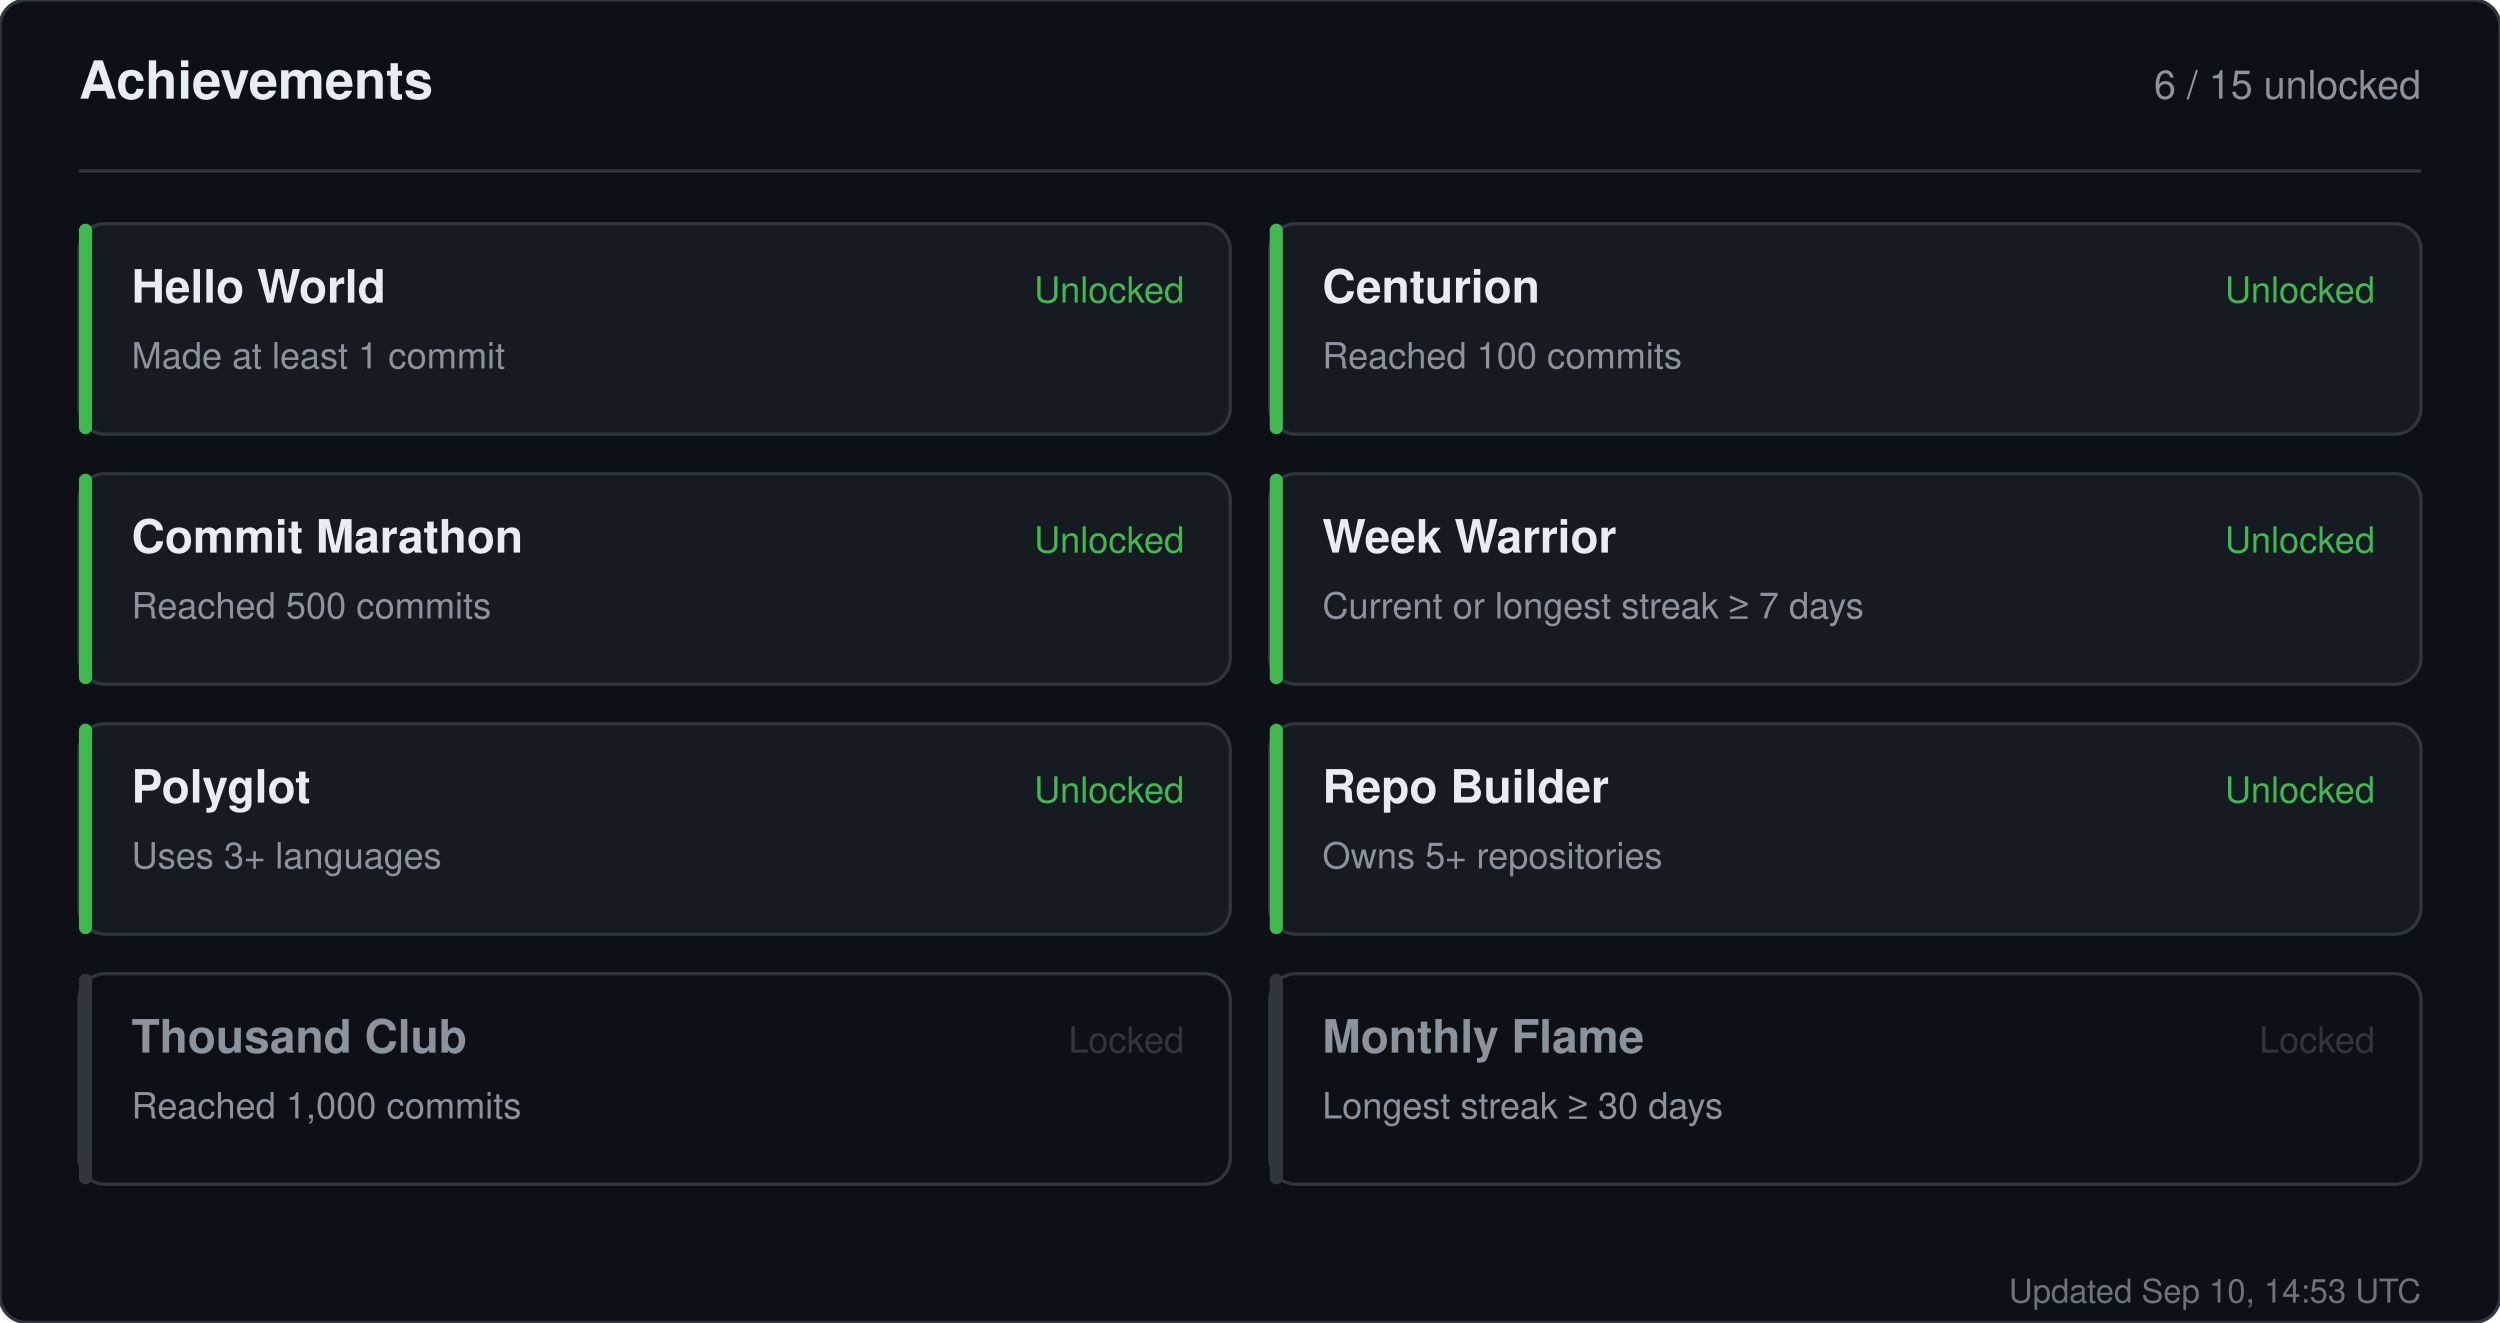
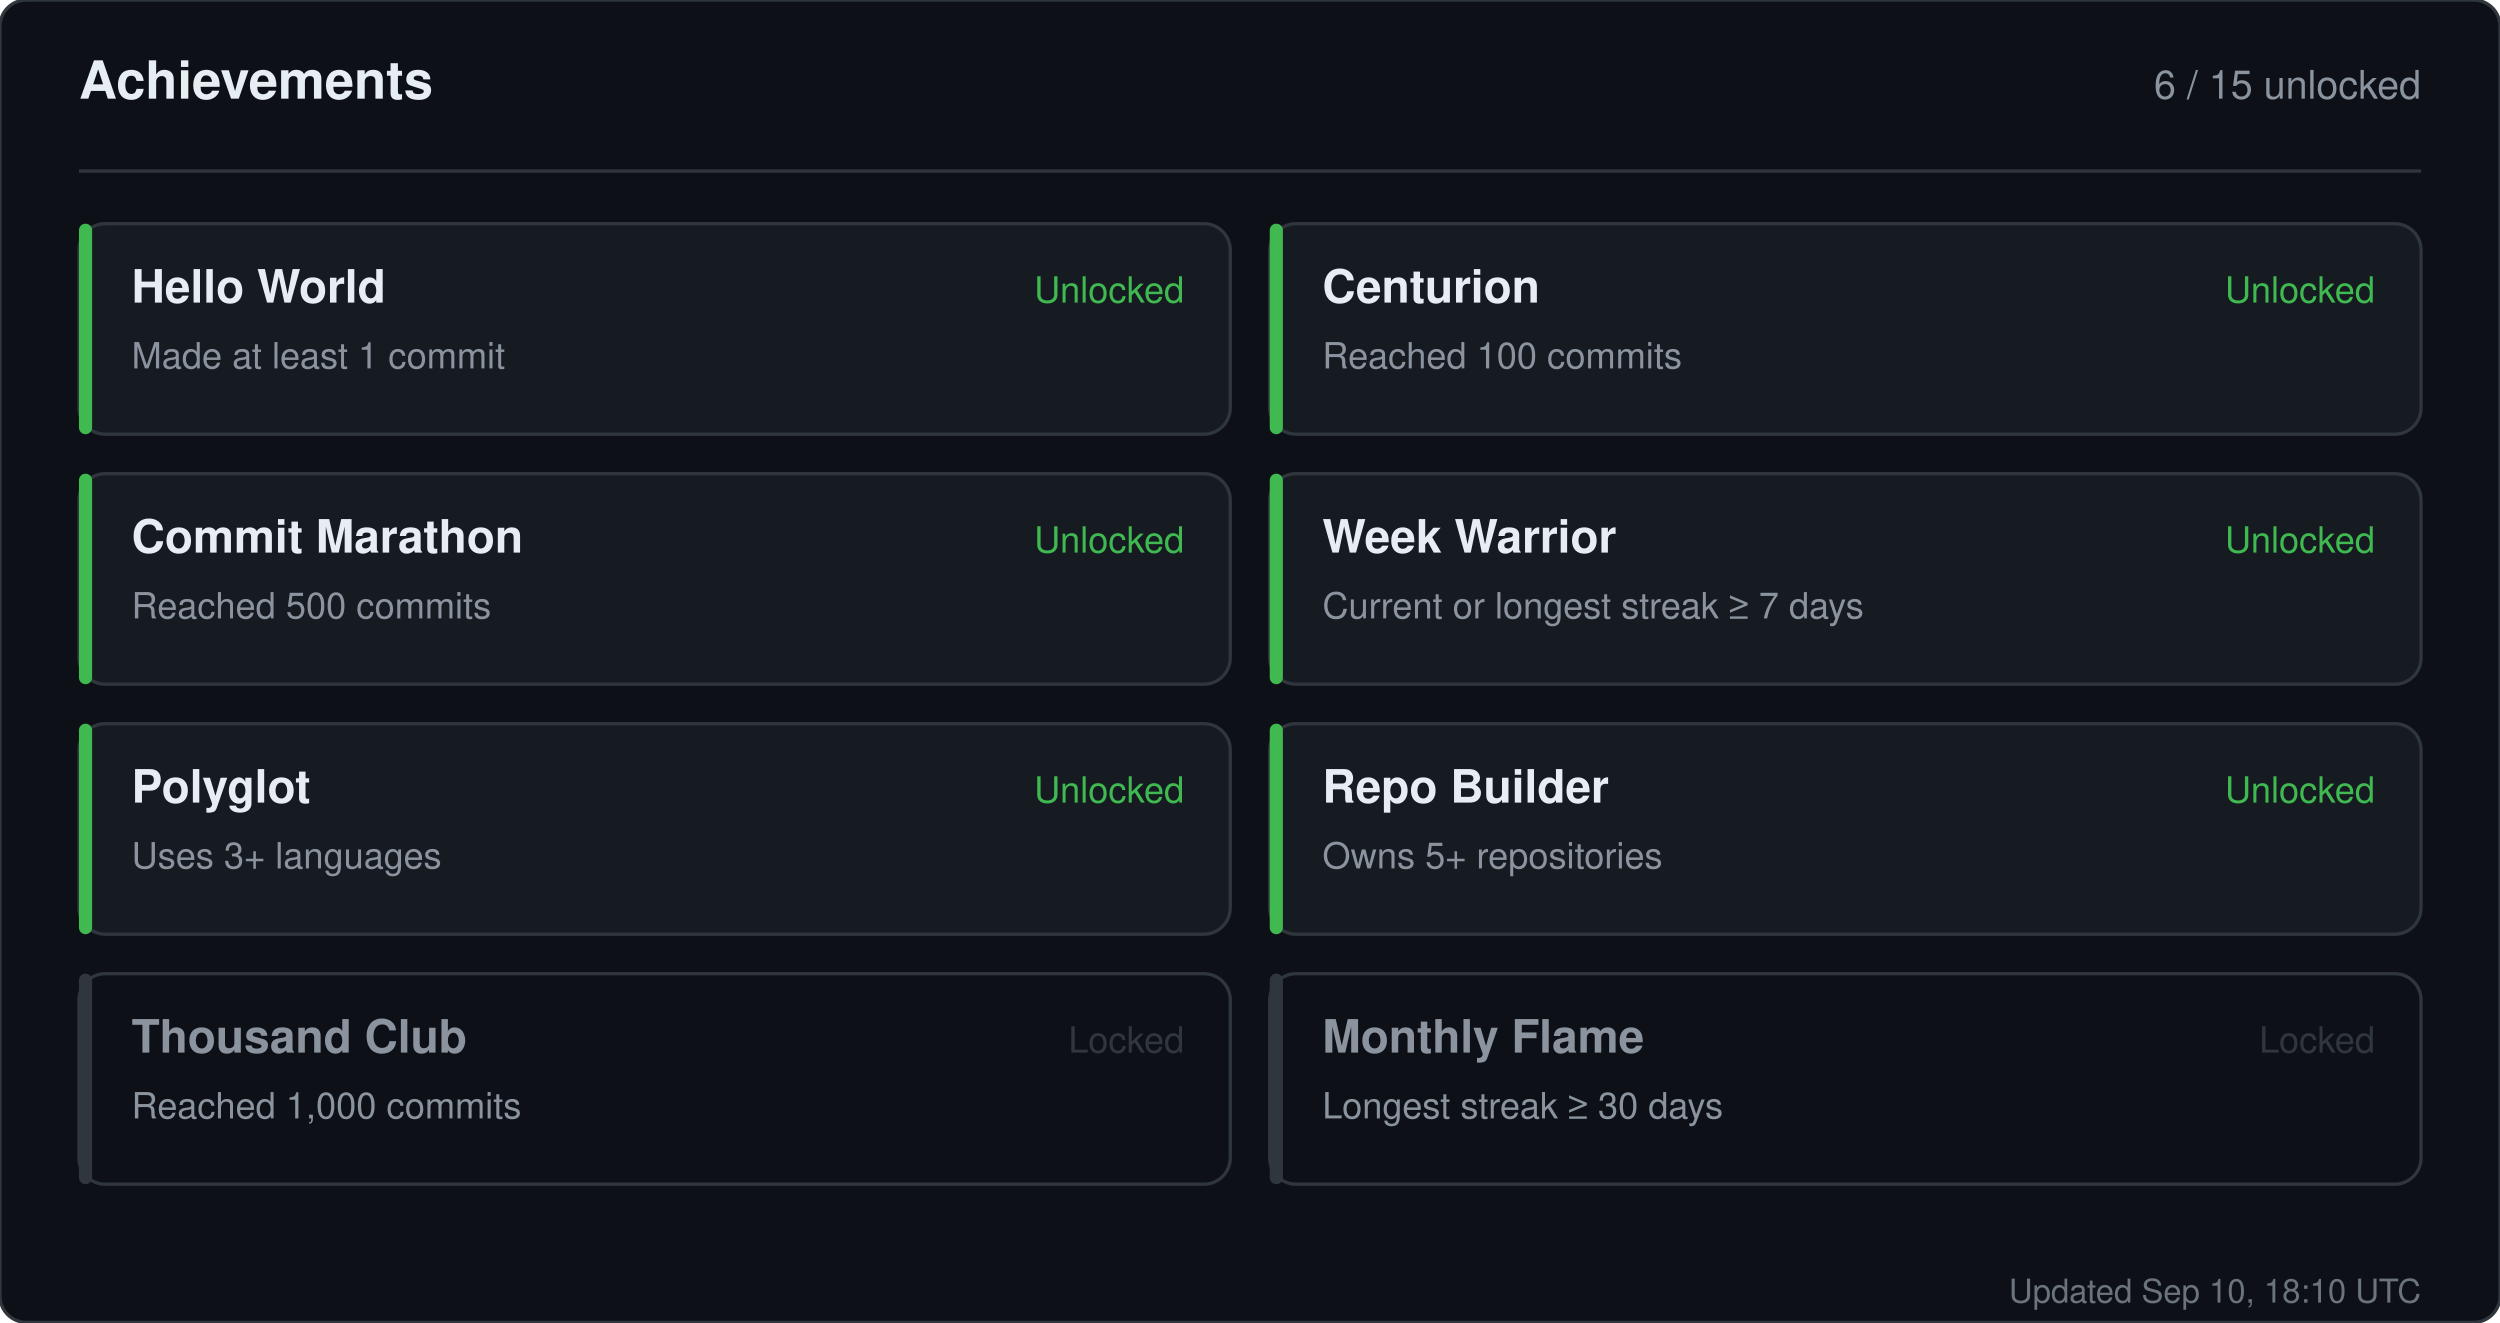
<svg xmlns="http://www.w3.org/2000/svg" width="760" height="402" viewBox="0 0 760 402" role="img" aria-label="Achievements for sandiirawan12">
  <rect width="760" height="402" rx="8" fill="#0d1117" stroke="#30363d" />
  <g font-family="-apple-system, BlinkMacSystemFont, Segoe UI, Helvetica, Arial, sans-serif">
    <text x="24" y="30" fill="#e6edf3" font-size="16" font-weight="700">Achievements</text>
    <text x="736" y="30" fill="#8b949e" font-size="12" text-anchor="end">6 / 15 unlocked</text>
    <line x1="24" y1="52" x2="736" y2="52" stroke="#30363d" />
    <rect x="24" y="68" width="350" height="64" rx="8" fill="#161b22" stroke="#30363d" />
    <rect x="24" y="68" width="4" height="64" rx="2" fill="#3fb950" />
    <text x="40" y="92" fill="#e6edf3" font-size="14" font-weight="700">Hello World</text>
    <text x="40" y="112" fill="#8b949e" font-size="11">Made at least 1 commit</text>
    <text x="360" y="92" fill="#3fb950" font-size="11" text-anchor="end">Unlocked</text>
    <rect x="386" y="68" width="350" height="64" rx="8" fill="#161b22" stroke="#30363d" />
    <rect x="386" y="68" width="4" height="64" rx="2" fill="#3fb950" />
    <text x="402" y="92" fill="#e6edf3" font-size="14" font-weight="700">Centurion</text>
    <text x="402" y="112" fill="#8b949e" font-size="11">Reached 100 commits</text>
    <text x="722" y="92" fill="#3fb950" font-size="11" text-anchor="end">Unlocked</text>
    <rect x="24" y="144" width="350" height="64" rx="8" fill="#161b22" stroke="#30363d" />
    <rect x="24" y="144" width="4" height="64" rx="2" fill="#3fb950" />
    <text x="40" y="168" fill="#e6edf3" font-size="14" font-weight="700">Commit Marathon</text>
    <text x="40" y="188" fill="#8b949e" font-size="11">Reached 500 commits</text>
    <text x="360" y="168" fill="#3fb950" font-size="11" text-anchor="end">Unlocked</text>
    <rect x="386" y="144" width="350" height="64" rx="8" fill="#161b22" stroke="#30363d" />
    <rect x="386" y="144" width="4" height="64" rx="2" fill="#3fb950" />
    <text x="402" y="168" fill="#e6edf3" font-size="14" font-weight="700">Week Warrior</text>
    <text x="402" y="188" fill="#8b949e" font-size="11">Current or longest streak ≥ 7 days</text>
    <text x="722" y="168" fill="#3fb950" font-size="11" text-anchor="end">Unlocked</text>
    <rect x="24" y="220" width="350" height="64" rx="8" fill="#161b22" stroke="#30363d" />
    <rect x="24" y="220" width="4" height="64" rx="2" fill="#3fb950" />
    <text x="40" y="244" fill="#e6edf3" font-size="14" font-weight="700">Polyglot</text>
    <text x="40" y="264" fill="#8b949e" font-size="11">Uses 3+ languages</text>
    <text x="360" y="244" fill="#3fb950" font-size="11" text-anchor="end">Unlocked</text>
    <rect x="386" y="220" width="350" height="64" rx="8" fill="#161b22" stroke="#30363d" />
    <rect x="386" y="220" width="4" height="64" rx="2" fill="#3fb950" />
    <text x="402" y="244" fill="#e6edf3" font-size="14" font-weight="700">Repo Builder</text>
    <text x="402" y="264" fill="#8b949e" font-size="11">Owns 5+ repositories</text>
    <text x="722" y="244" fill="#3fb950" font-size="11" text-anchor="end">Unlocked</text>
    <rect x="24" y="296" width="350" height="64" rx="8" fill="#0d1117" stroke="#30363d" />
    <rect x="24" y="296" width="4" height="64" rx="2" fill="#30363d" />
    <text x="40" y="320" fill="#8b949e" font-size="14" font-weight="700">Thousand Club</text>
    <text x="40" y="340" fill="#8b949e" font-size="11">Reached 1,000 commits</text>
    <text x="360" y="320" fill="#30363d" font-size="11" text-anchor="end">Locked</text>
    <rect x="386" y="296" width="350" height="64" rx="8" fill="#0d1117" stroke="#30363d" />
    <rect x="386" y="296" width="4" height="64" rx="2" fill="#30363d" />
    <text x="402" y="320" fill="#8b949e" font-size="14" font-weight="700">Monthly Flame</text>
    <text x="402" y="340" fill="#8b949e" font-size="11">Longest streak ≥ 30 days</text>
    <text x="722" y="320" fill="#30363d" font-size="11" text-anchor="end">Locked</text>
-     <text x="736" y="396" fill="#8b949e" font-size="10" text-anchor="end" opacity="0.75">Updated Sep 10, 14:53 UTC</text>
+     <text x="736" y="396" fill="#8b949e" font-size="10" text-anchor="end" opacity="0.75">Updated Sep 10, 18:10 UTC</text>
  </g>
</svg>
